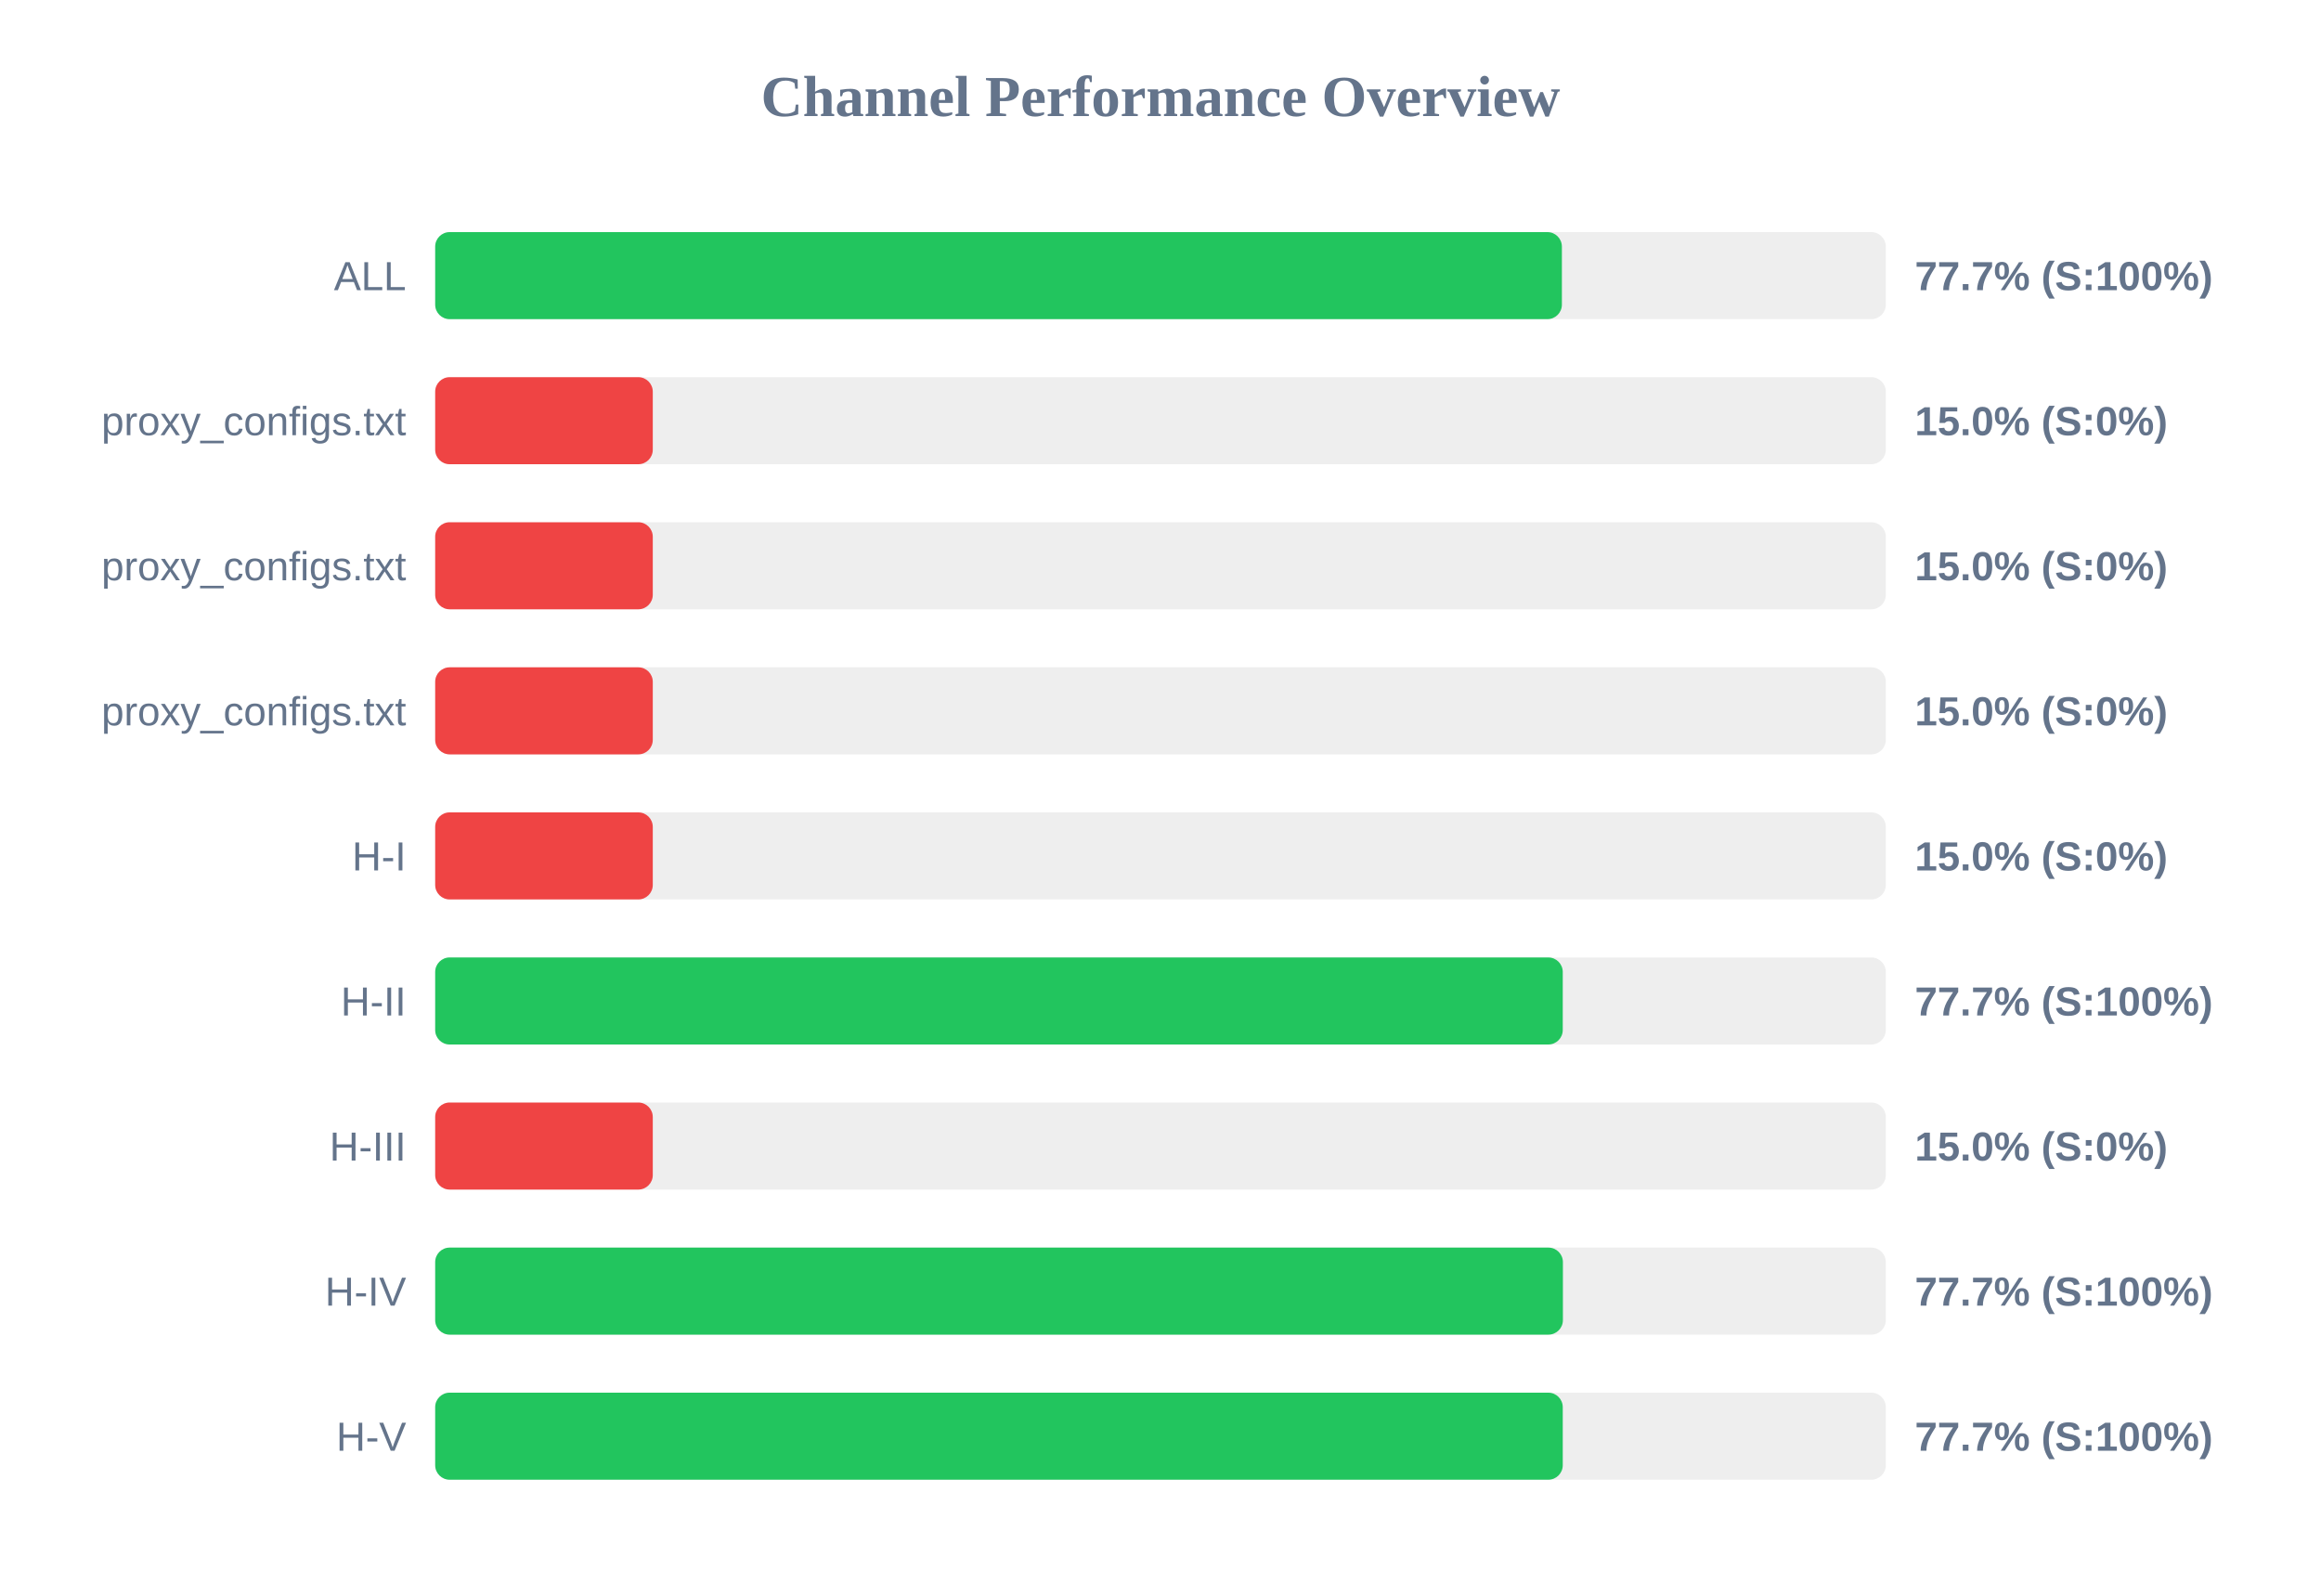
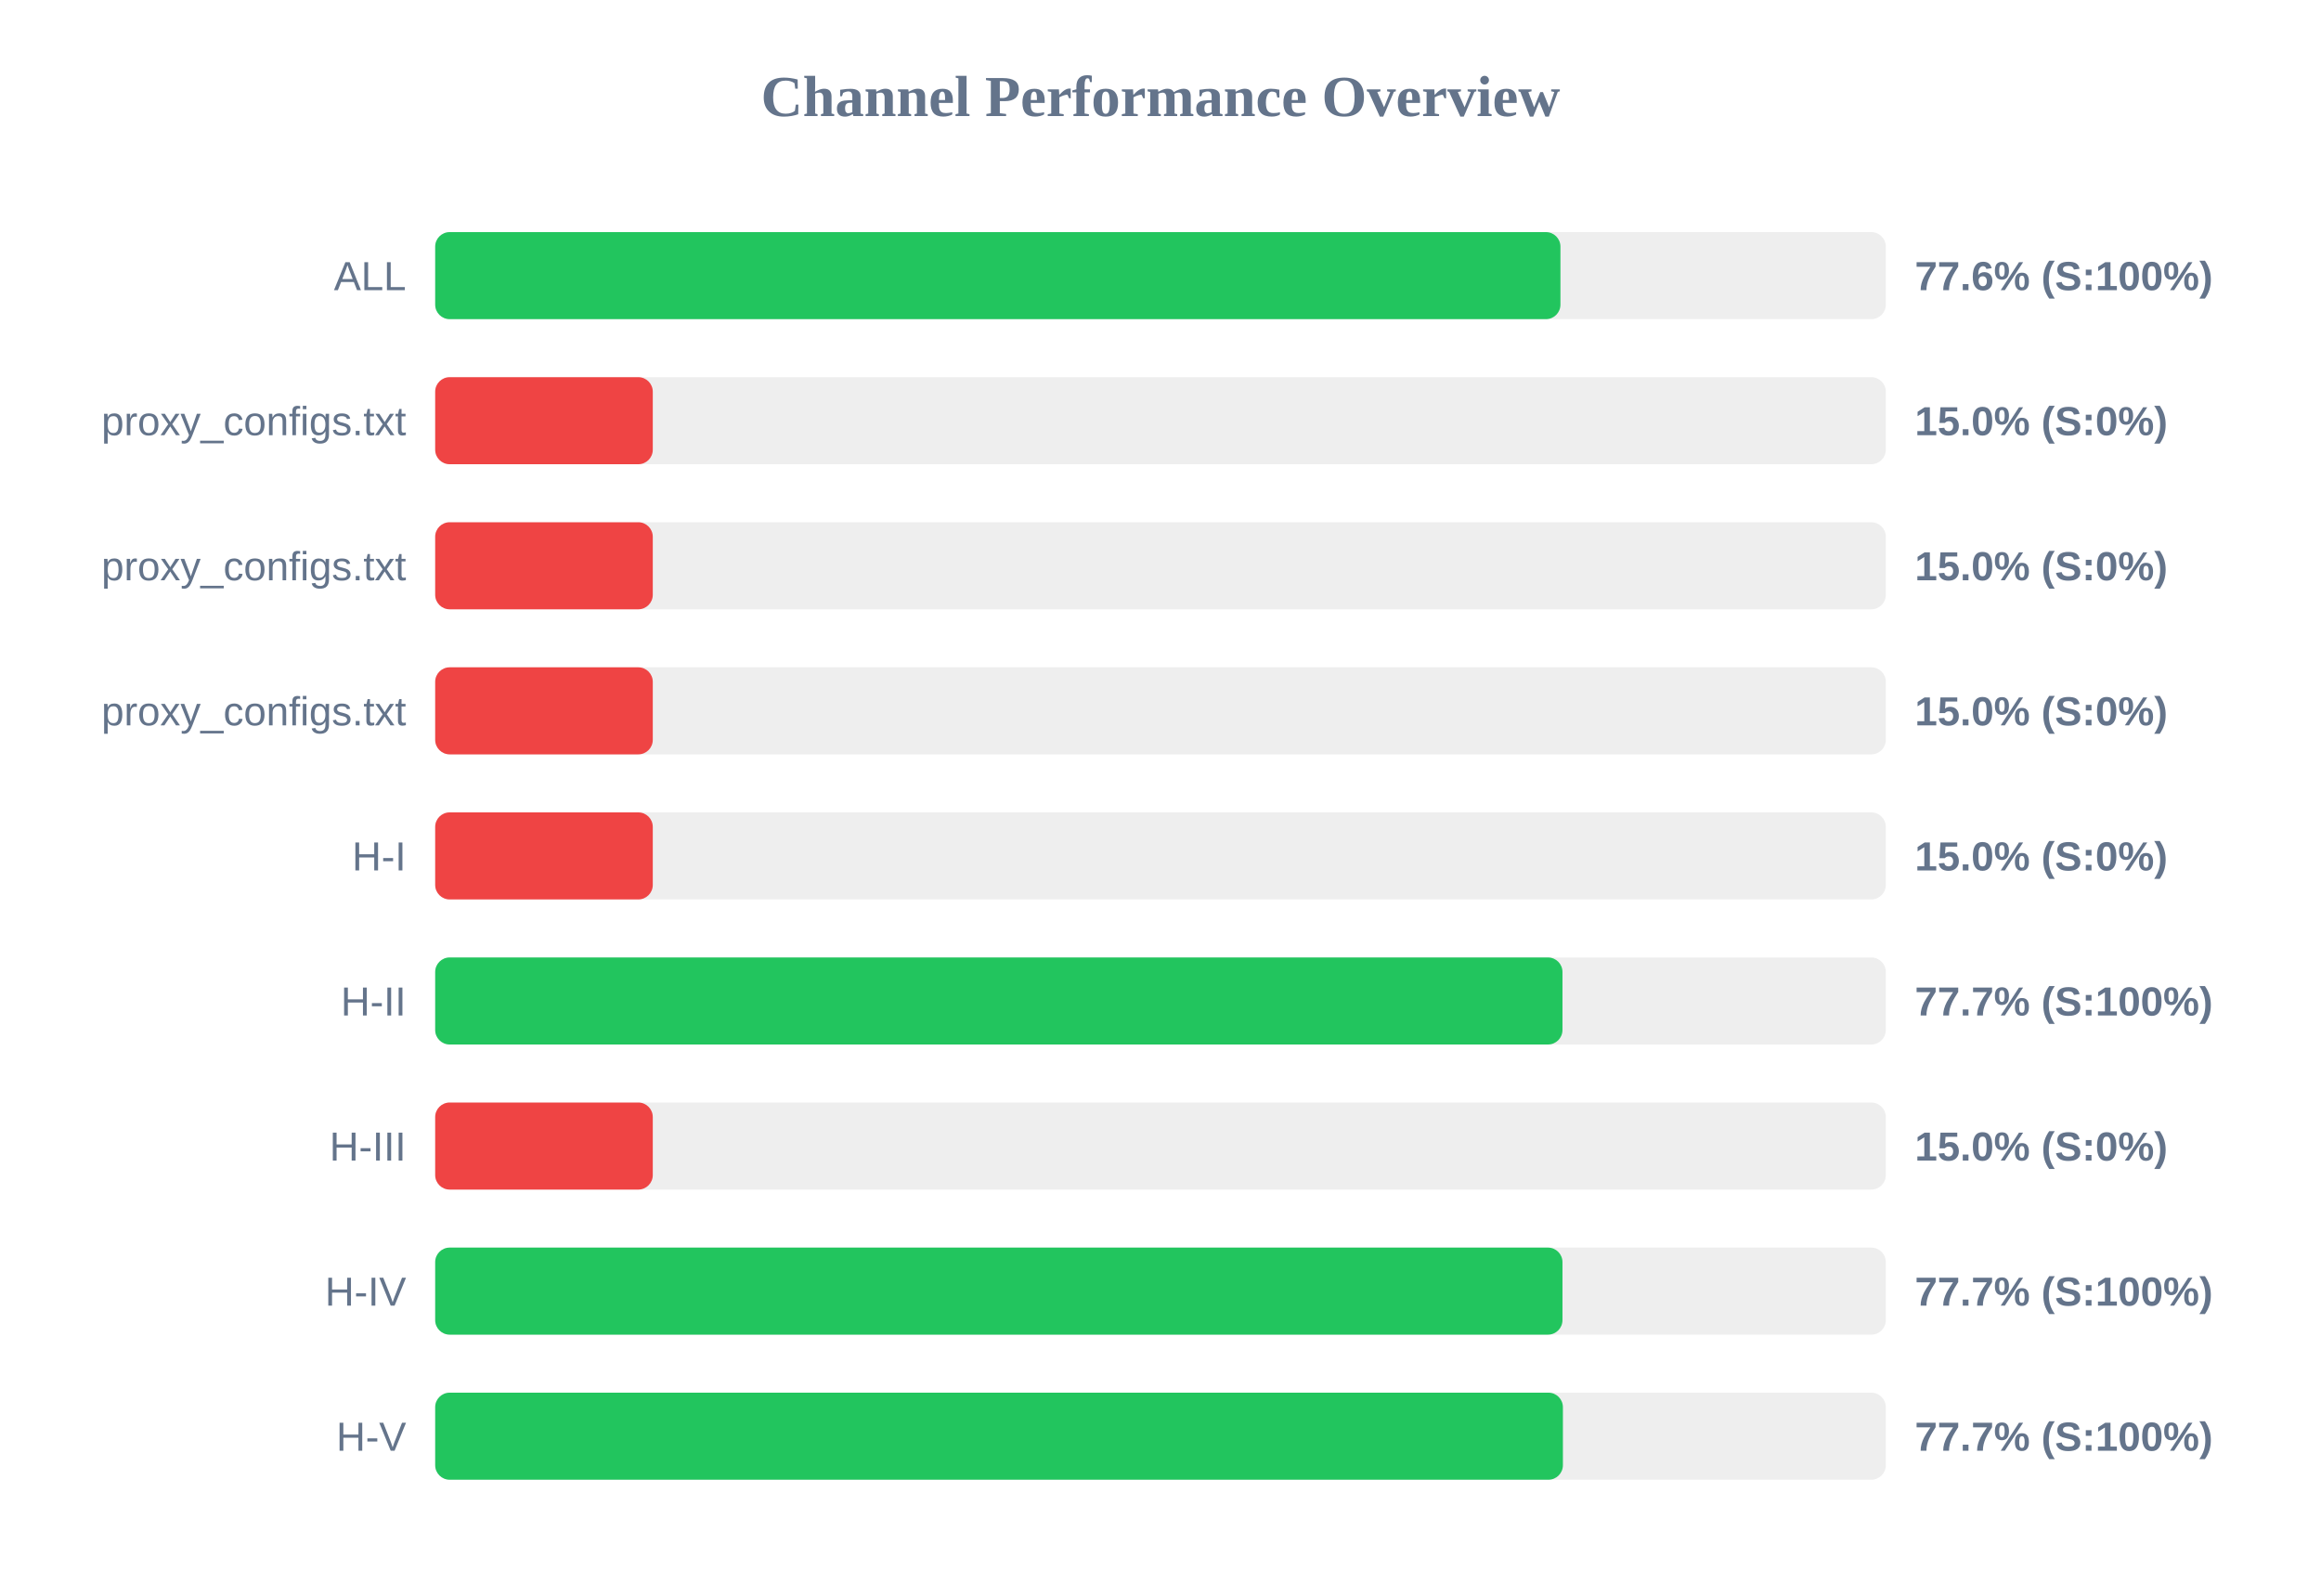
<svg xmlns="http://www.w3.org/2000/svg" width="800" height="550" version="1.1">
  <style>
        .row { font: 14px Arial; fill: #64748b; }
        .score { font: bold 14px Arial; fill: #64748b; }
    </style>
  <text x="400" y="40" text-anchor="middle" font-size="20px" font-weight="bold" fill="#64748b">Channel Performance Overview</text>
  <rect x="150" y="80" width="500" height="30" fill="#eee" rx="5" />
-   <rect x="150" y="80" width="388.35" height="30" fill="#22c55e" rx="5" />
+   <rect x="150" y="80" width="387.85" height="30" fill="#22c55e" rx="5" />
  <text x="140" y="100" text-anchor="end" class="row">ALL</text>
-   <text x="660" y="100" text-anchor="start" class="score">77.7% (S:100%)</text>
+   <text x="660" y="100" text-anchor="start" class="score">77.6% (S:100%)</text>
  <rect x="150" y="130" width="500" height="30" fill="#eee" rx="5" />
  <rect x="150" y="130" width="75.0" height="30" fill="#ef4444" rx="5" />
  <text x="140" y="150" text-anchor="end" class="row">proxy_configs.txt</text>
  <text x="660" y="150" text-anchor="start" class="score">15.0% (S:0%)</text>
  <rect x="150" y="180" width="500" height="30" fill="#eee" rx="5" />
  <rect x="150" y="180" width="75.0" height="30" fill="#ef4444" rx="5" />
  <text x="140" y="200" text-anchor="end" class="row">proxy_configs.txt</text>
  <text x="660" y="200" text-anchor="start" class="score">15.0% (S:0%)</text>
  <rect x="150" y="230" width="500" height="30" fill="#eee" rx="5" />
  <rect x="150" y="230" width="75.0" height="30" fill="#ef4444" rx="5" />
  <text x="140" y="250" text-anchor="end" class="row">proxy_configs.txt</text>
  <text x="660" y="250" text-anchor="start" class="score">15.0% (S:0%)</text>
  <rect x="150" y="280" width="500" height="30" fill="#eee" rx="5" />
  <rect x="150" y="280" width="75.0" height="30" fill="#ef4444" rx="5" />
  <text x="140" y="300" text-anchor="end" class="row">H-I</text>
  <text x="660" y="300" text-anchor="start" class="score">15.0% (S:0%)</text>
  <rect x="150" y="330" width="500" height="30" fill="#eee" rx="5" />
-   <rect x="150" y="330" width="388.65" height="30" fill="#22c55e" rx="5" />
+   <rect x="150" y="330" width="388.55" height="30" fill="#22c55e" rx="5" />
  <text x="140" y="350" text-anchor="end" class="row">H-II</text>
  <text x="660" y="350" text-anchor="start" class="score">77.7% (S:100%)</text>
  <rect x="150" y="380" width="500" height="30" fill="#eee" rx="5" />
  <rect x="150" y="380" width="75.0" height="30" fill="#ef4444" rx="5" />
  <text x="140" y="400" text-anchor="end" class="row">H-III</text>
  <text x="660" y="400" text-anchor="start" class="score">15.0% (S:0%)</text>
  <rect x="150" y="430" width="500" height="30" fill="#eee" rx="5" />
-   <rect x="150" y="430" width="388.7" height="30" fill="#22c55e" rx="5" />
+   <rect x="150" y="430" width="388.55" height="30" fill="#22c55e" rx="5" />
  <text x="140" y="450" text-anchor="end" class="row">H-IV</text>
  <text x="660" y="450" text-anchor="start" class="score">77.7% (S:100%)</text>
  <rect x="150" y="480" width="500" height="30" fill="#eee" rx="5" />
-   <rect x="150" y="480" width="388.65" height="30" fill="#22c55e" rx="5" />
+   <rect x="150" y="480" width="388.7" height="30" fill="#22c55e" rx="5" />
  <text x="140" y="500" text-anchor="end" class="row">H-V</text>
  <text x="660" y="500" text-anchor="start" class="score">77.7% (S:100%)</text>
</svg>
